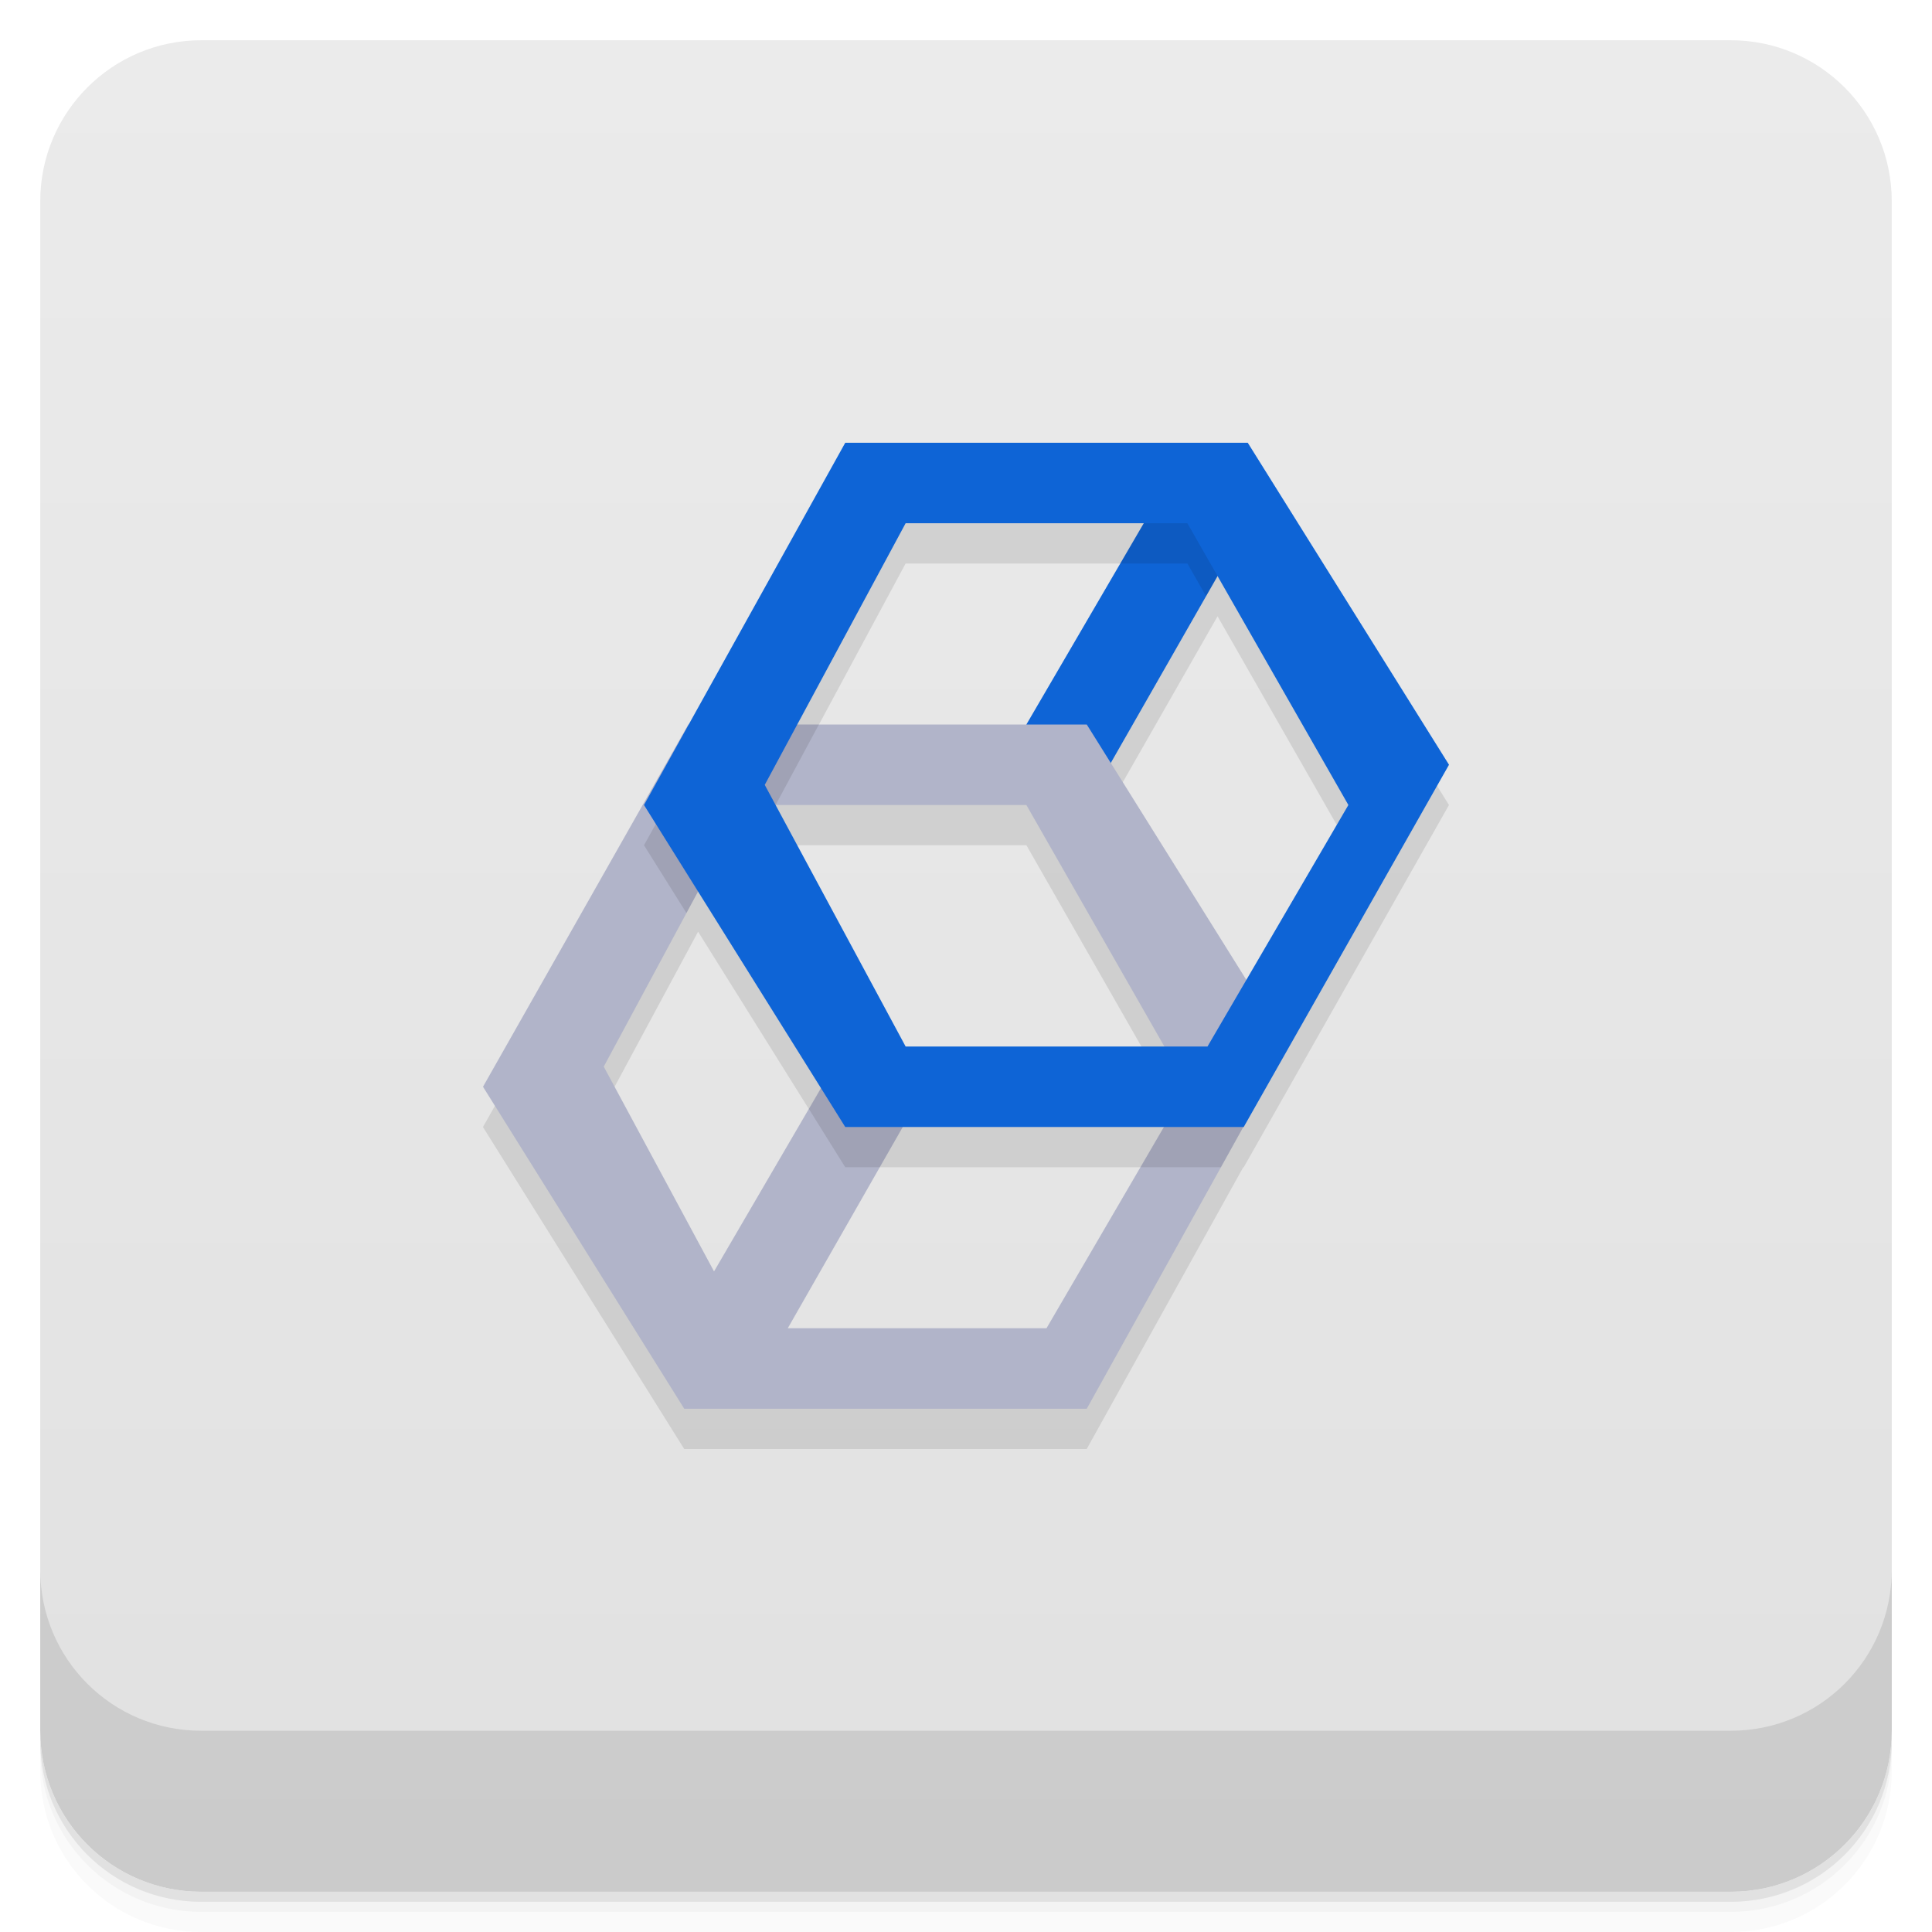
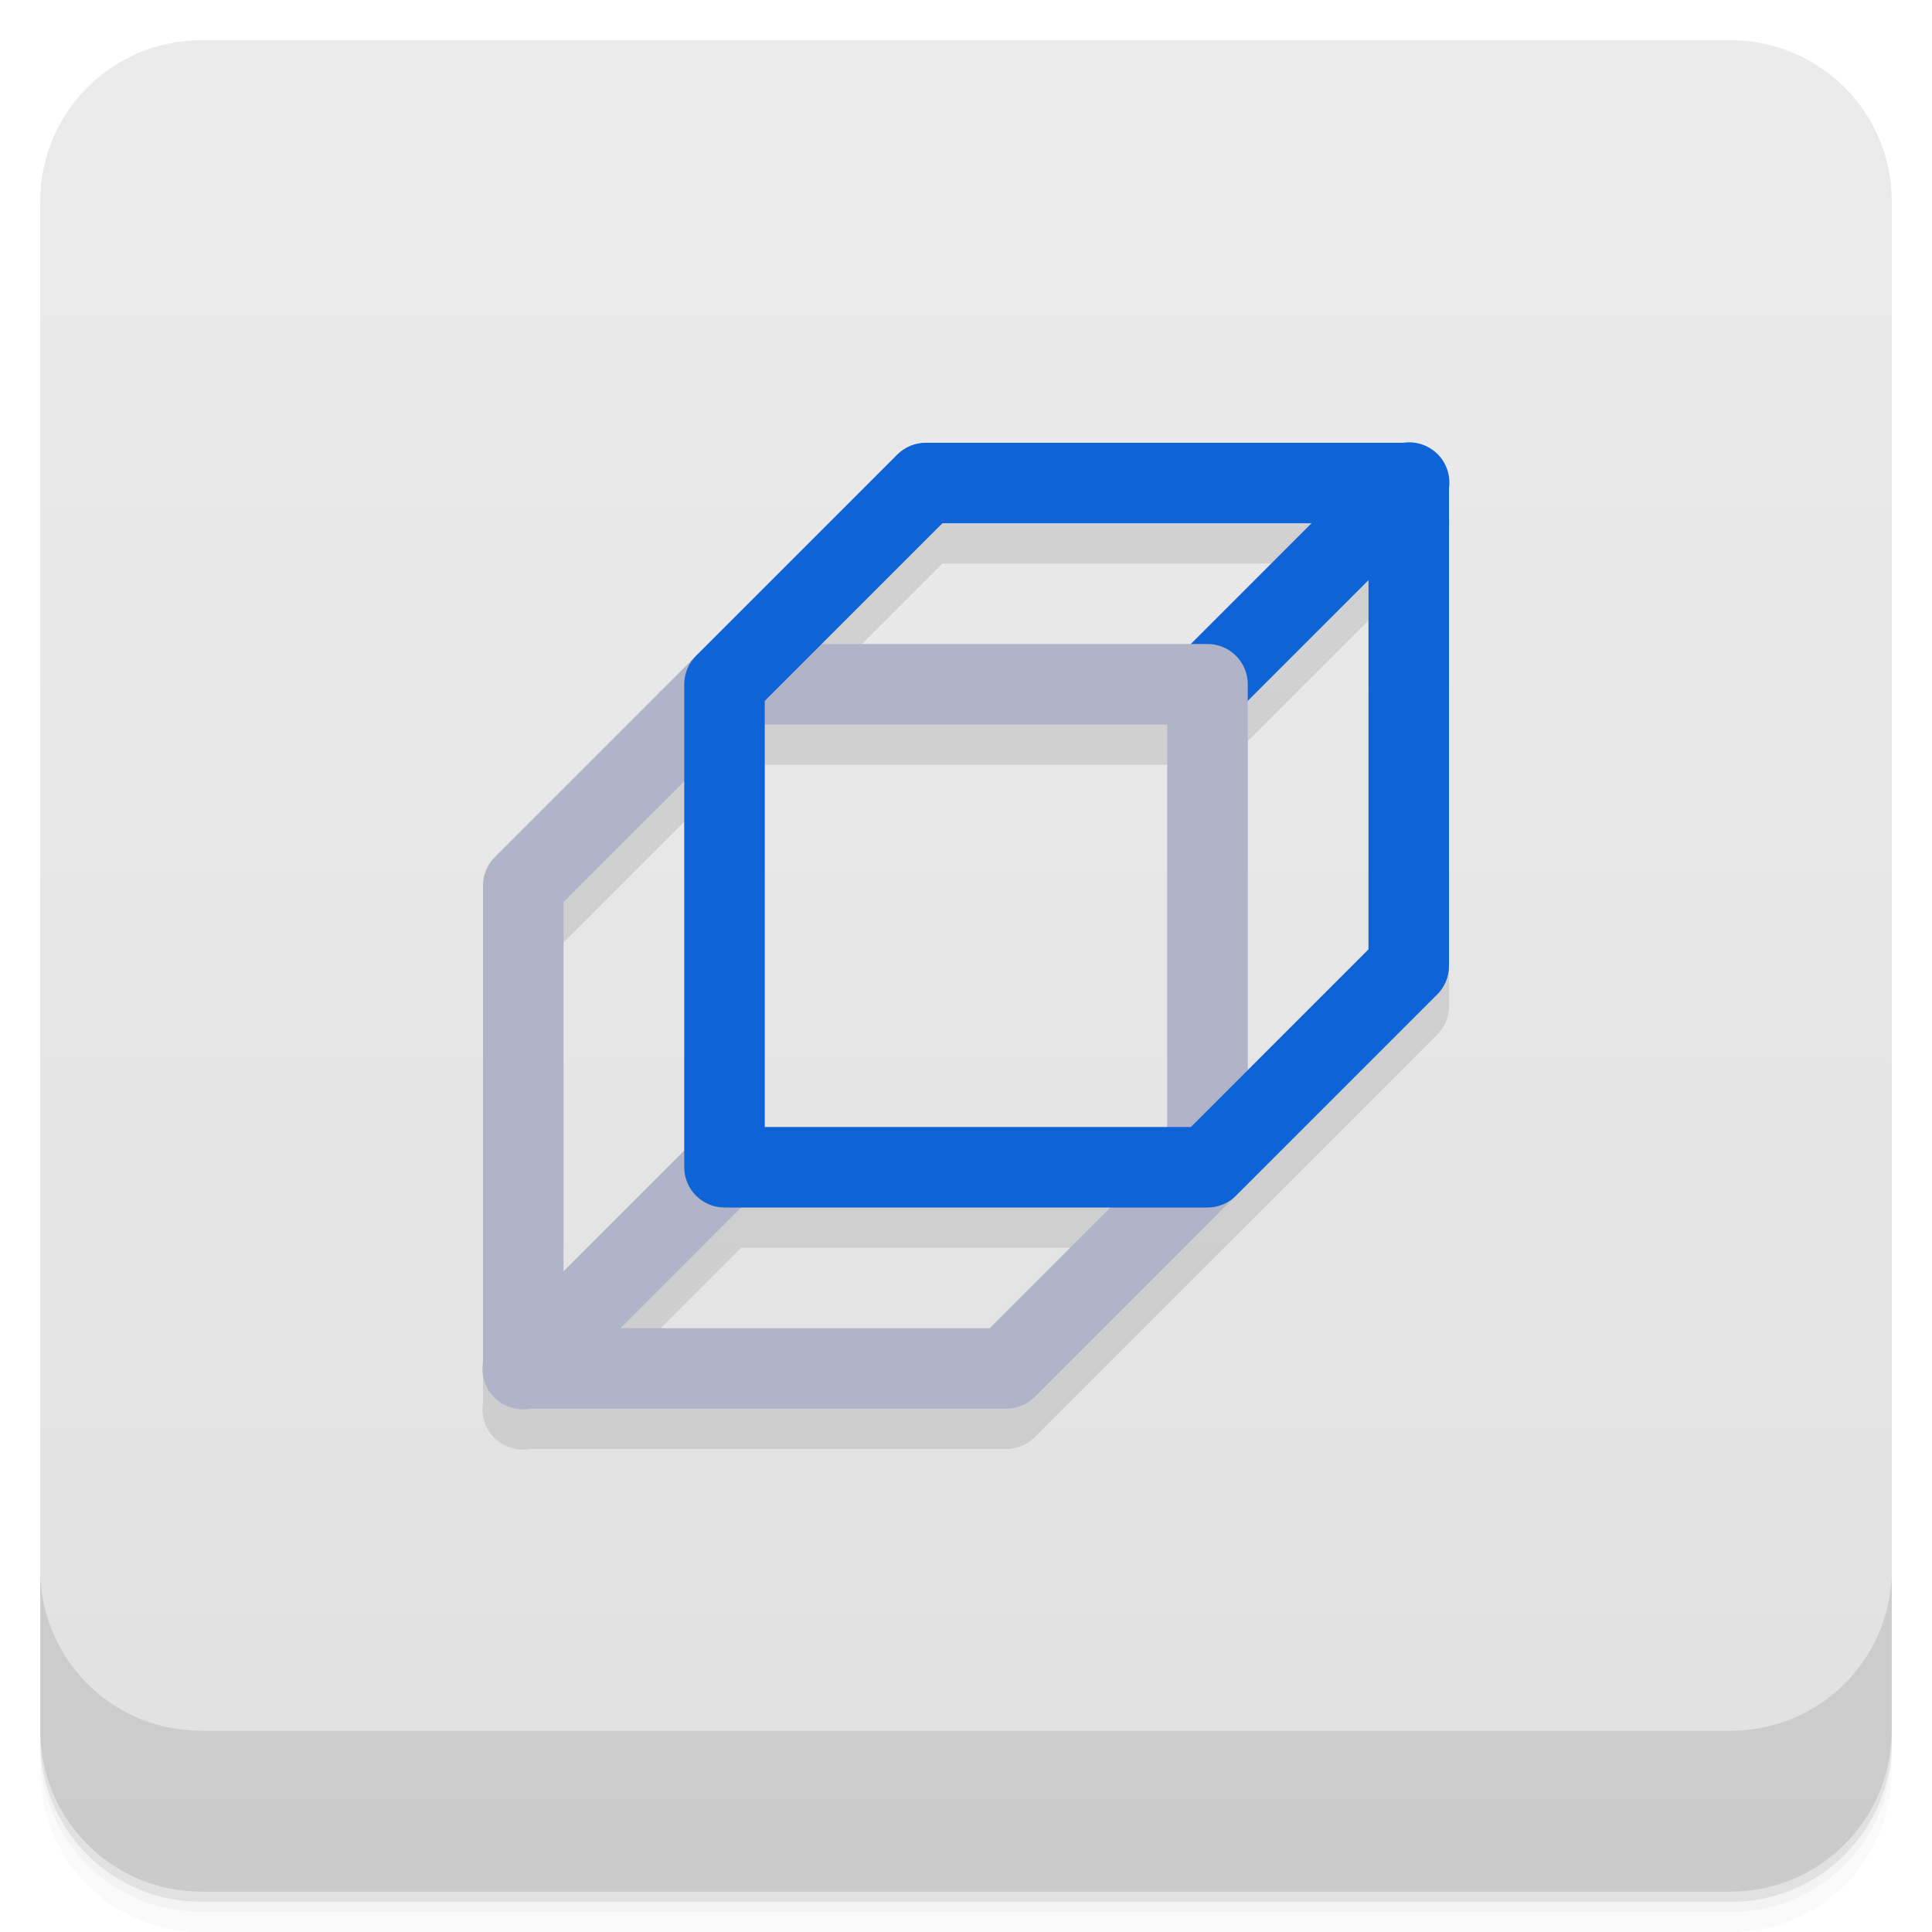
<svg xmlns="http://www.w3.org/2000/svg" version="1.1" viewBox="0 0 48 48">
  <defs>
    <linearGradient id="bg" x2="0" y1="1" y2="47" gradientUnits="userSpaceOnUse">
      <stop style="stop-color:#ebebeb" offset="0" />
      <stop style="stop-color:#e1e1e1" offset="1" />
    </linearGradient>
  </defs>
  <path d="m1 43v0.25c0 2.216 1.784 4 4 4h38c2.216 0 4-1.784 4-4v-0.25c0 2.216-1.784 4-4 4h-38c-2.216 0-4-1.784-4-4zm0 0.5v0.5c0 2.216 1.784 4 4 4h38c2.216 0 4-1.784 4-4v-0.5c0 2.216-1.784 4-4 4h-38c-2.216 0-4-1.784-4-4z" style="opacity:.02" />
  <path d="m1 43.25v0.25c0 2.216 1.784 4 4 4h38c2.216 0 4-1.784 4-4v-0.25c0 2.216-1.784 4-4 4h-38c-2.216 0-4-1.784-4-4z" style="opacity:.05" />
  <path d="m1 43v0.25c0 2.216 1.784 4 4 4h38c2.216 0 4-1.784 4-4v-0.25c0 2.216-1.784 4-4 4h-38c-2.216 0-4-1.784-4-4z" style="opacity:.1" />
  <rect x="1" y="1" width="46" height="46" rx="4" style="fill:url(#bg)" />
  <path d="m1 39v4c0 2.216 1.784 4 4 4h38c2.216 0 4-1.784 4-4v-4c0 2.216-1.784 4-4 4h-38c-2.216 0-4-1.784-4-4z" style="opacity:.1" />
-   <path d="m21 12-3.889 7h-0.012l-5.1 9 5 8h10l3.889-7h0.012l5.1-9-5-8zm1.5 2h5.916l-2.916 5h-5.691zm7.75 1.312 3.25 5.688-2.535 4.346-3.367-5.391 2.652-4.643zm-10.98 5.688h6.231l3.428 6h-6.428zm-1.926 2.148 3.656 5.852h7.916l-2.916 5h-7.5l-3.5-6.5z" style="opacity:.1" />
-   <path d="m25.5 18 1.5 2 4-7-2-1z" style="fill:#0e64d6" />
-   <path d="m17.1 18-5.1 9 5 8h10l5-9-5-8zm1.4 2h7l4 7-3.5 6h-6.428l3.428-6-2-1-3.26 5.588-2.74-5.088z" style="fill:#b1b4c9" />
-   <path d="m29 12-1.166 2h1.666l0.465 0.812 1.035-1.812-2-1zm-11.334 6-1.666 3 1.055 1.685 1.445-2.686h0.77l1.076-2h-2.68zm13.602 6.828-1.268 2.172h-0.5l-1.166 2h2l1.666-3-0.732-1.172zm-10.268 1.172-0.904 1.551 0.904 1.449h0.857l1.143-2h-0.5l-0.184-0.342-1.316-0.658z" style="opacity:.1" />
-   <path d="m21 11-5 9 5 8h9.9l5.1-9-5-8zm1.5 2h7l4 7-3.5 6h-7.5l-3.5-6.5z" style="fill:#0e64d6" />
+   <path d="m34.98 11.99a1 1 0 0 0-0.111 0.01h-11.869a1 1 0 0 0-0.707 0.293l-10 10a1 1 0 0 0-0.293 0.707v11.848a1 1 0 0 0 1.152 1.152h11.848a1 1 0 0 0 0.707-0.293l10-10a1 1 0 0 0 0.293-0.707v-11.873a1 1 0 0 0-1.02-1.137zm-11.566 2.01h9.172l-3 3h-9.172zm10.586 1.414v9.172l-3 3v-9.172zm-15 3.586h10v10h-10zm-2 1.414v9.172l-3 3v-9.172zm1.414 10.586h9.172l-3 3h-9.172z" style="color-rendering:auto;color:#000000;dominant-baseline:auto;font-feature-settings:normal;font-variant-alternates:normal;font-variant-caps:normal;font-variant-ligatures:normal;font-variant-numeric:normal;font-variant-position:normal;image-rendering:auto;isolation:auto;mix-blend-mode:normal;opacity:.1;shape-padding:0;shape-rendering:auto;solid-color:#000000;text-decoration-color:#000000;text-decoration-line:none;text-decoration-style:solid;text-indent:0;text-orientation:mixed;text-transform:none;white-space:normal" />
+   <path d="m34.98 10.99a1 1 0 0 0-0.688 0.303l-5 5a1 1 0 1 0 1.414 1.414l5-5a1 1 0 0 0-0.727-1.717z" style="color-rendering:auto;color:#000000;dominant-baseline:auto;fill:#0e64d6;font-feature-settings:normal;font-variant-alternates:normal;font-variant-caps:normal;font-variant-ligatures:normal;font-variant-numeric:normal;font-variant-position:normal;image-rendering:auto;isolation:auto;mix-blend-mode:normal;shape-padding:0;shape-rendering:auto;solid-color:#000000;text-decoration-color:#000000;text-decoration-line:none;text-decoration-style:solid;text-indent:0;text-orientation:mixed;text-transform:none;white-space:normal" />
+   <path d="m18 16a1 1 0 0 0-0.707 0.293l-5 5a1 1 0 0 0-0.293 0.707v11.848a1 1 0 0 0 1.152 1.152h11.848a1 1 0 0 0 0.707-0.293l5-5a1 1 0 0 0 0.293-0.707v-12a1 1 0 0 0-1-1zm0.414 2h10.586v10.586l-4.414 4.414h-9.172l3.293-3.293a1 1 0 0 0-0.727-1.717 1 1 0 0 0-0.688 0.303l-3.293 3.293v-9.172z" style="color-rendering:auto;color:#000000;dominant-baseline:auto;fill:#b1b4c9;font-feature-settings:normal;font-variant-alternates:normal;font-variant-caps:normal;font-variant-ligatures:normal;font-variant-numeric:normal;font-variant-position:normal;image-rendering:auto;isolation:auto;mix-blend-mode:normal;shape-padding:0;shape-rendering:auto;solid-color:#000000;text-decoration-color:#000000;text-decoration-line:none;text-decoration-style:solid;text-indent:0;text-orientation:mixed;text-transform:none;white-space:normal" />
+   <path d="m23 11a1 1 0 0 0-0.707 0.293l-5 5a1 1 0 0 0-0.293 0.707v12a1 1 0 0 0 1 1h12a1 1 0 0 0 0.707-0.293l5-5a1 1 0 0 0 0.293-0.707v-12a1 1 0 0 0-1-1zm0.414 2h10.586v10.586l-4.414 4.414h-10.586v-10.586z" style="color-rendering:auto;color:#000000;dominant-baseline:auto;fill:#0e64d6;font-feature-settings:normal;font-variant-alternates:normal;font-variant-caps:normal;font-variant-ligatures:normal;font-variant-numeric:normal;font-variant-position:normal;image-rendering:auto;isolation:auto;mix-blend-mode:normal;shape-padding:0;shape-rendering:auto;solid-color:#000000;text-decoration-color:#000000;text-decoration-line:none;text-decoration-style:solid;text-indent:0;text-orientation:mixed;text-transform:none;white-space:normal" />
</svg>
